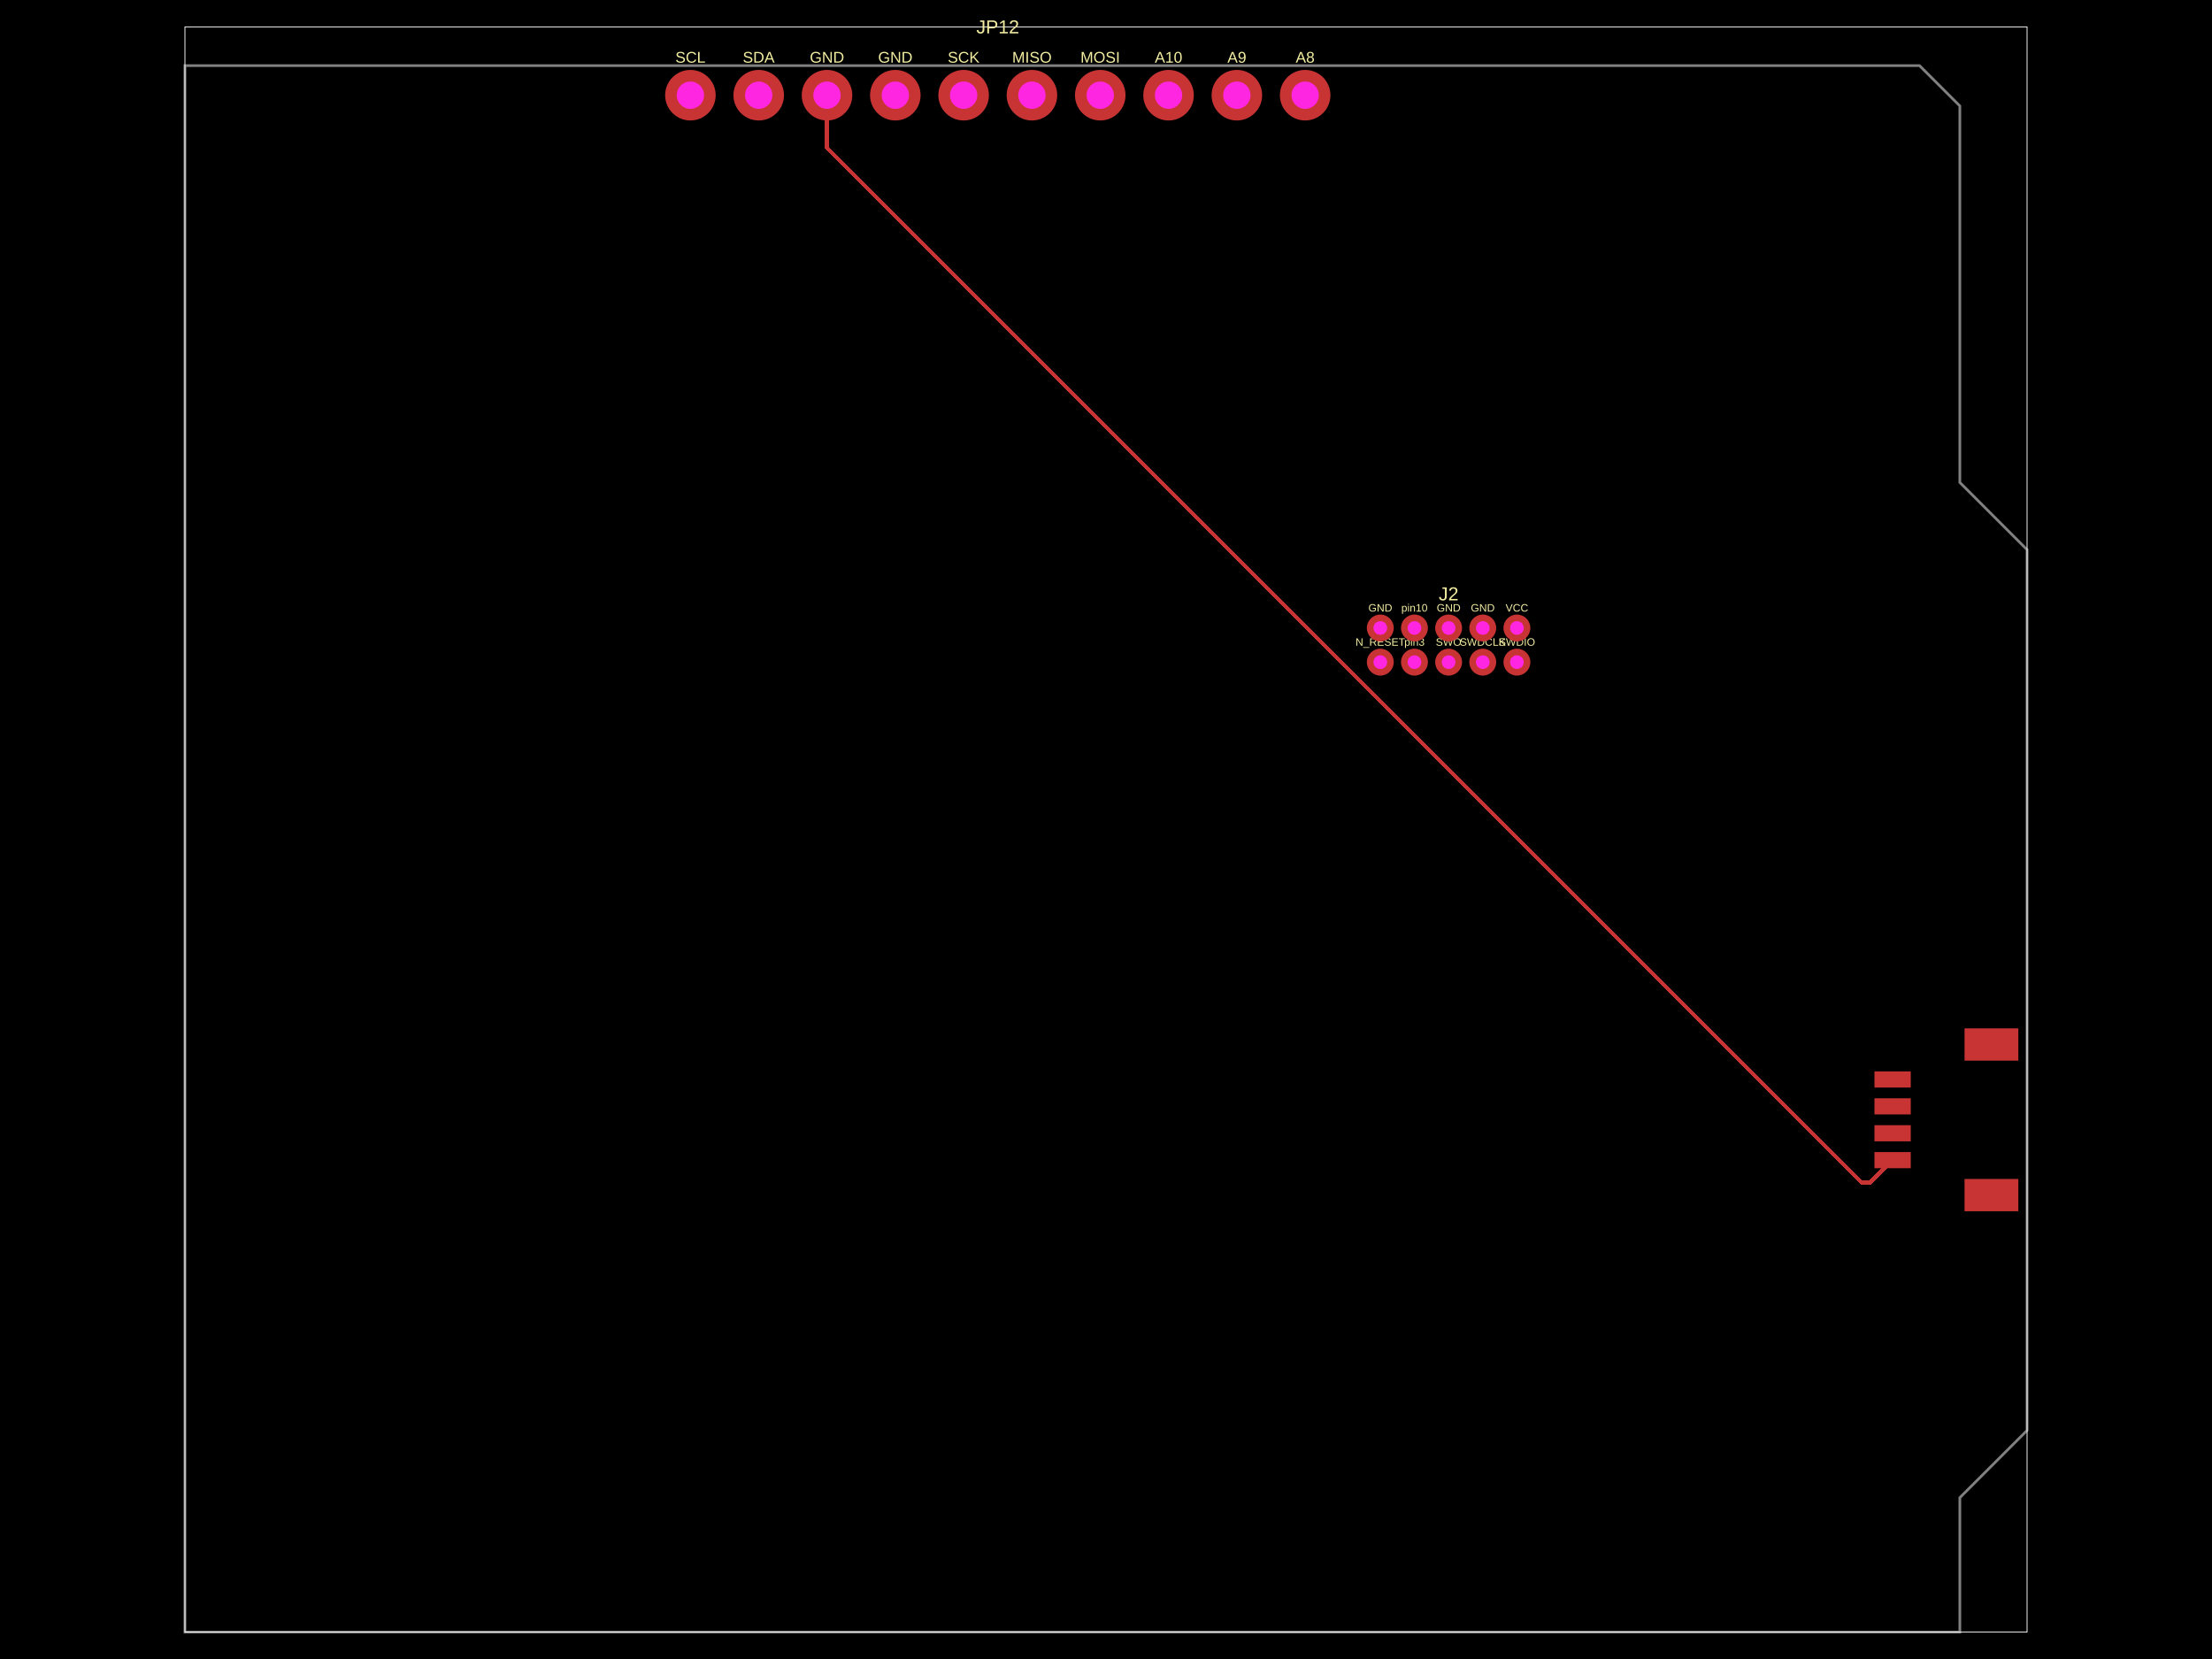
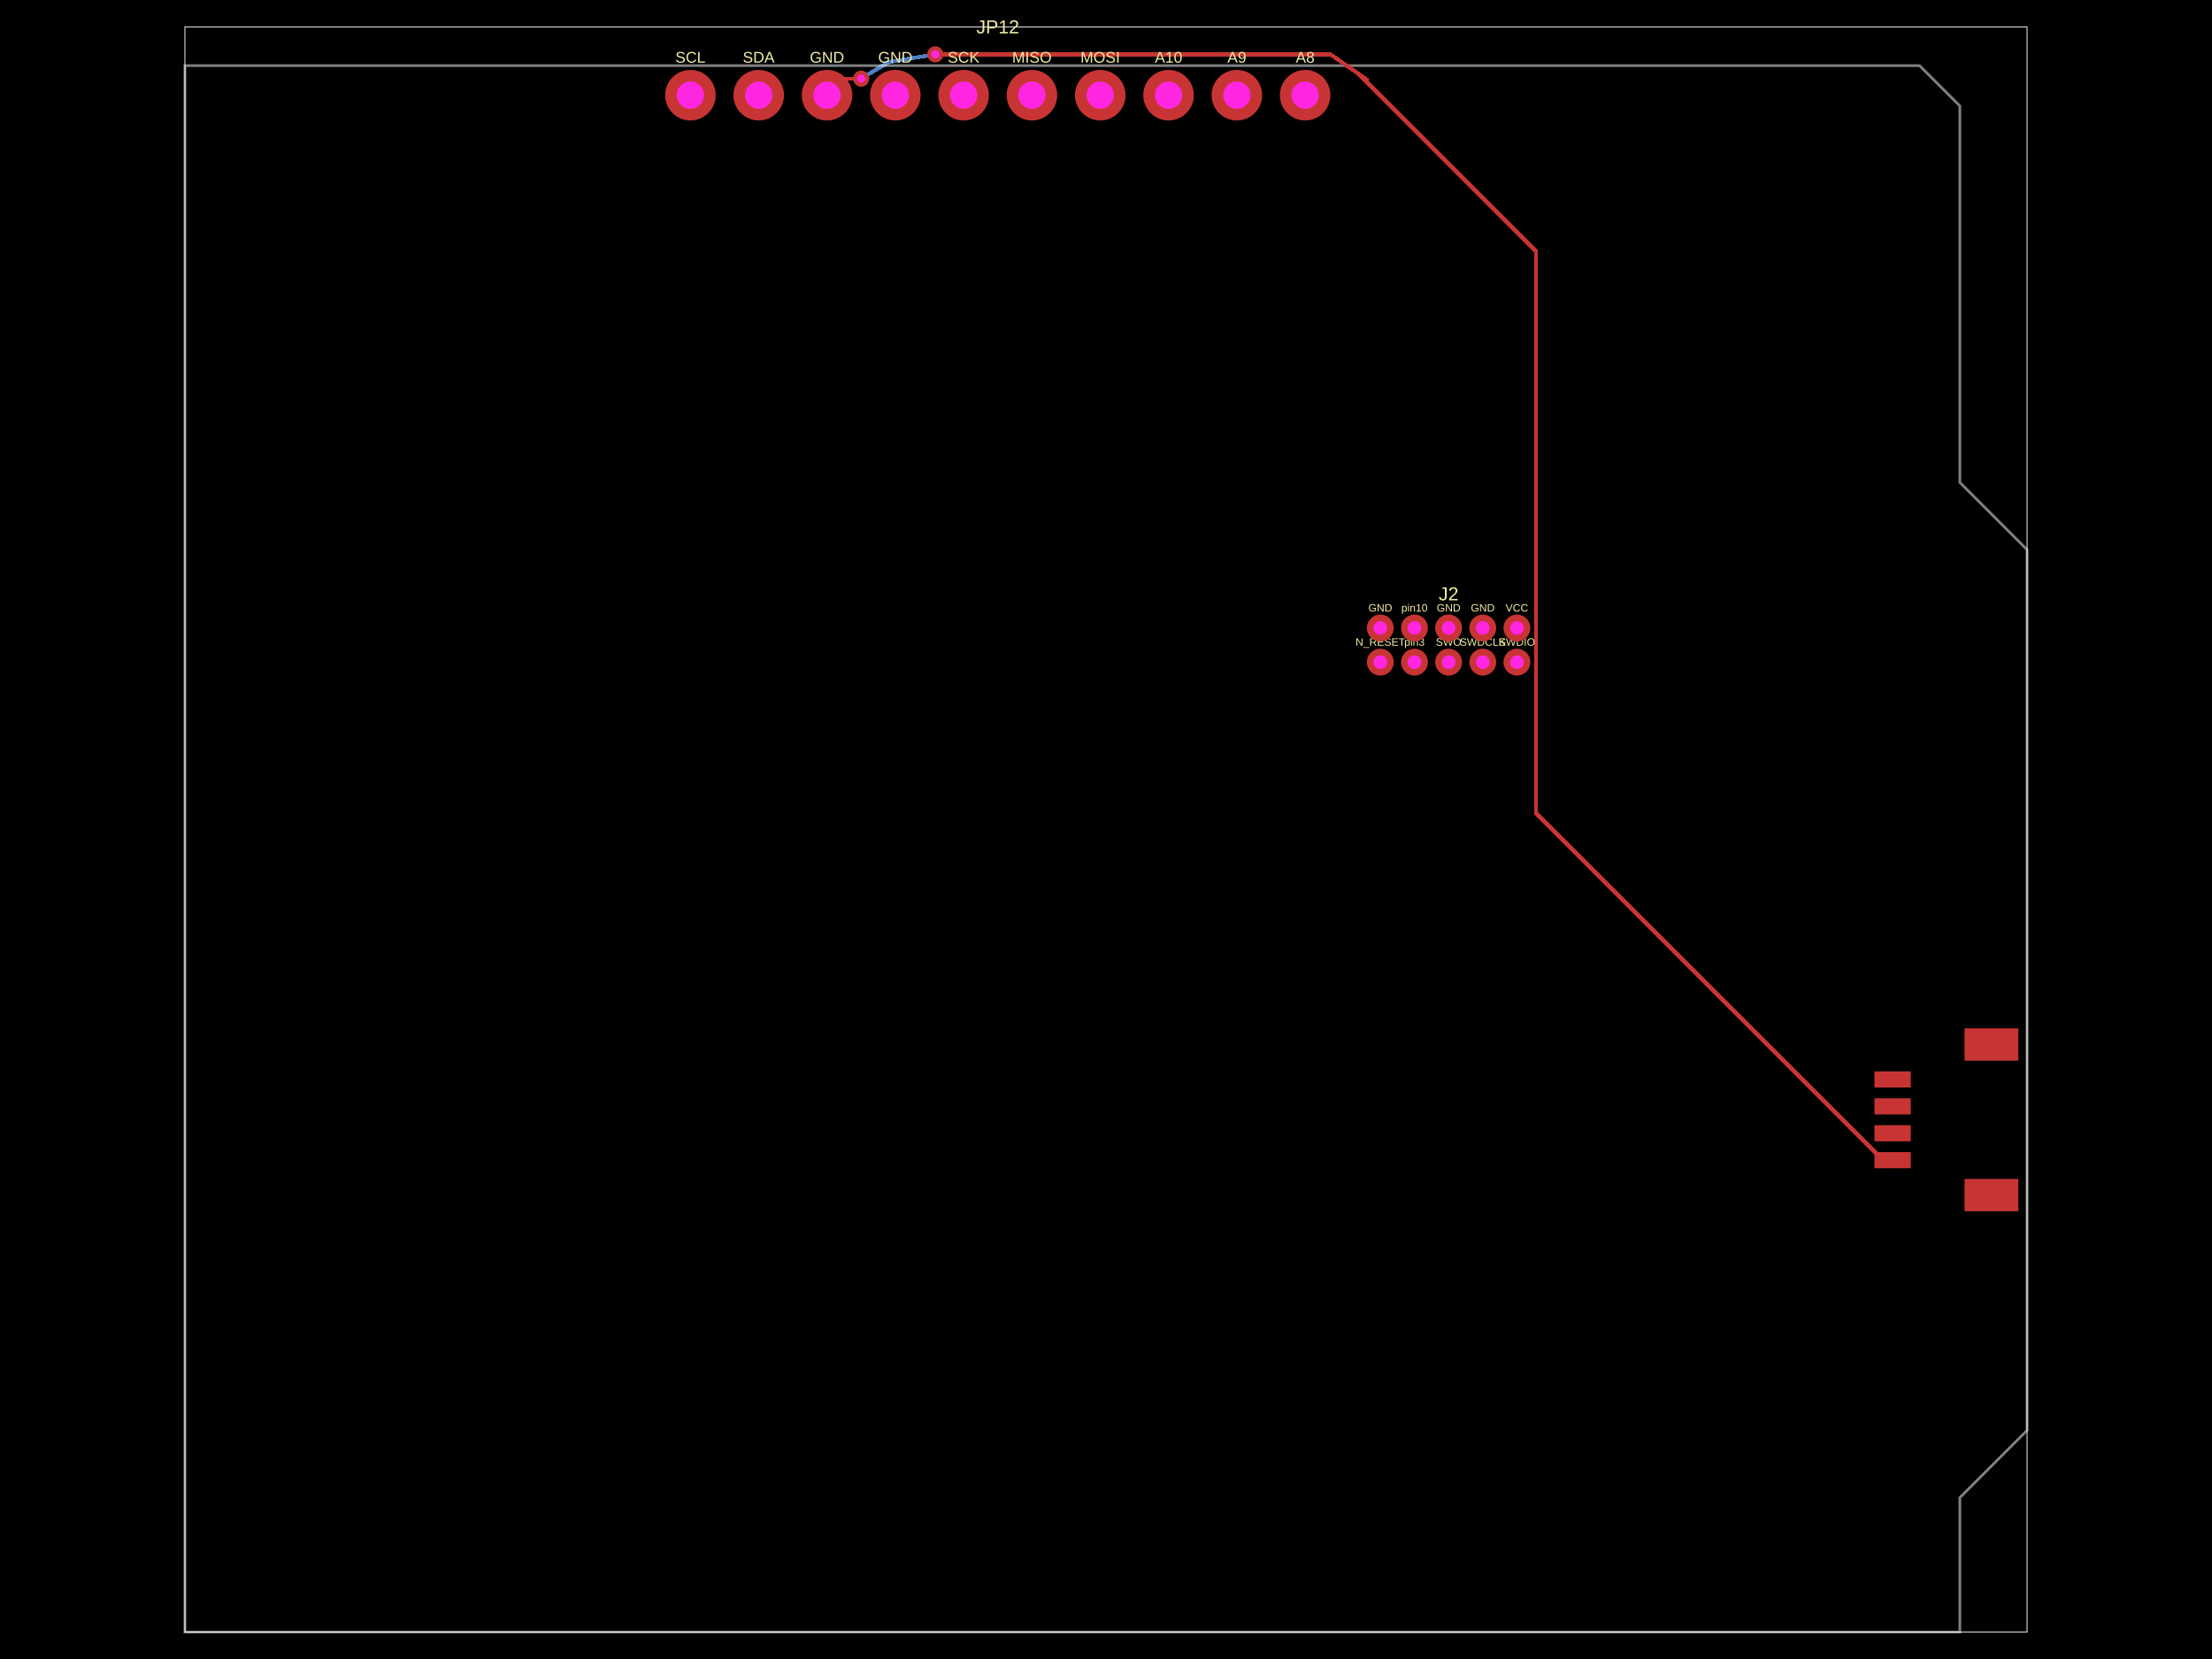
- <svg xmlns="http://www.w3.org/2000/svg" width="800" height="600" data-software-used-string="@tscircuit/core@0.0.854">
+ <svg xmlns="http://www.w3.org/2000/svg" width="800" height="600" data-software-used-string="@tscircuit/core@0.0.901">
  <style />
  <rect class="boundary" x="0" y="0" fill="#000" width="800" height="600" data-type="pcb_background" data-pcb-layer="global" />
  <rect class="pcb-boundary" fill="none" stroke="#fff" stroke-width="0.3" x="66.883" y="9.726" width="666.234" height="580.548" data-type="pcb_boundary" data-pcb-layer="global" />
+   <path class="pcb-trace" stroke="rgb(77, 127, 196)" fill="none" d="M 338.269 19.647 L 338.269 19.647" stroke-width="1.459" stroke-linecap="round" stroke-linejoin="round" shape-rendering="crispEdges" data-type="pcb_trace" data-pcb-layer="bottom" />
+   <path class="pcb-trace" stroke="rgb(77, 127, 196)" fill="none" d="M 338.269 19.647 L 338.269 19.647" stroke-width="1.459" stroke-linecap="round" stroke-linejoin="round" shape-rendering="crispEdges" data-type="pcb_trace" data-pcb-layer="bottom" />
+   <path class="pcb-trace" stroke="rgb(77, 127, 196)" fill="none" d="M 338.269 19.647 L 338.269 19.647" stroke-width="1.459" stroke-linecap="round" stroke-linejoin="round" shape-rendering="crispEdges" data-type="pcb_trace" data-pcb-layer="bottom" />
+   <path class="pcb-trace" stroke="rgb(77, 127, 196)" fill="none" d="M 338.269 19.647 L 321.345 22.467" stroke-width="1.459" stroke-linecap="round" stroke-linejoin="round" shape-rendering="crispEdges" data-type="pcb_trace" data-pcb-layer="bottom" />
+   <path class="pcb-trace" stroke="rgb(77, 127, 196)" fill="none" d="M 321.345 22.467 L 321.345 22.467" stroke-width="1.459" stroke-linecap="round" stroke-linejoin="round" shape-rendering="crispEdges" data-type="pcb_trace" data-pcb-layer="bottom" />
+   <path class="pcb-trace" stroke="rgb(77, 127, 196)" fill="none" d="M 321.345 22.467 L 321.345 22.467" stroke-width="1.459" stroke-linecap="round" stroke-linejoin="round" shape-rendering="crispEdges" data-type="pcb_trace" data-pcb-layer="bottom" />
+   <path class="pcb-trace" stroke="rgb(77, 127, 196)" fill="none" d="M 321.345 22.467 L 311.454 28.443" stroke-width="1.459" stroke-linecap="round" stroke-linejoin="round" shape-rendering="crispEdges" data-type="pcb_trace" data-pcb-layer="bottom" />
+   <path class="pcb-trace" stroke="rgb(77, 127, 196)" fill="none" d="M 311.454 28.443 L 311.454 28.443" stroke-width="1.459" stroke-linecap="round" stroke-linejoin="round" shape-rendering="crispEdges" data-type="pcb_trace" data-pcb-layer="bottom" />
  <path class="pcb-board" d="M 66.883 590.274 L 708.802 590.274 L 708.802 541.644 L 733.117 517.329 L 733.117 198.8 L 708.802 174.485 L 708.802 38.321 L 694.213 23.732 L 66.883 23.732 Z" fill="none" stroke="rgba(255, 255, 255, 0.5)" stroke-width="0.973" data-type="pcb_board" data-pcb-layer="board" />
  <rect class="pcb-pad" fill="rgb(200, 52, 52)" x="677.922" y="416.664" width="13.13" height="5.836" data-type="pcb_smtpad" data-pcb-layer="top" />
  <rect class="pcb-pad" fill="rgb(200, 52, 52)" x="677.922" y="406.938" width="13.13" height="5.836" data-type="pcb_smtpad" data-pcb-layer="top" />
  <rect class="pcb-pad" fill="rgb(200, 52, 52)" x="677.922" y="397.212" width="13.13" height="5.836" data-type="pcb_smtpad" data-pcb-layer="top" />
  <rect class="pcb-pad" fill="rgb(200, 52, 52)" x="677.922" y="387.486" width="13.13" height="5.836" data-type="pcb_smtpad" data-pcb-layer="top" />
  <rect class="pcb-pad" fill="rgb(200, 52, 52)" x="710.504" y="426.39" width="19.452" height="11.671" data-type="pcb_smtpad" data-pcb-layer="top" />
  <rect class="pcb-pad" fill="rgb(200, 52, 52)" x="710.504" y="371.924" width="19.452" height="11.671" data-type="pcb_smtpad" data-pcb-layer="top" />
-   <path class="pcb-trace" stroke="rgb(200, 52, 52)" fill="none" d="M 299.102 34.43 L 299.102 53.493" stroke-width="1.459" stroke-linecap="round" stroke-linejoin="round" shape-rendering="crispEdges" data-type="pcb_trace" data-pcb-layer="top" />
-   <path class="pcb-trace" stroke="rgb(200, 52, 52)" fill="none" d="M 299.102 53.493 L 673.234 427.625" stroke-width="1.459" stroke-linecap="round" stroke-linejoin="round" shape-rendering="crispEdges" data-type="pcb_trace" data-pcb-layer="top" />
-   <path class="pcb-trace" stroke="rgb(200, 52, 52)" fill="none" d="M 673.234 427.625 L 676.444 427.625" stroke-width="1.459" stroke-linecap="round" stroke-linejoin="round" shape-rendering="crispEdges" data-type="pcb_trace" data-pcb-layer="top" />
-   <path class="pcb-trace" stroke="rgb(200, 52, 52)" fill="none" d="M 676.444 427.625 L 684.487 419.582" stroke-width="1.459" stroke-linecap="round" stroke-linejoin="round" shape-rendering="crispEdges" data-type="pcb_trace" data-pcb-layer="top" />
+   <path class="pcb-trace" stroke="rgb(200, 52, 52)" fill="none" d="M 684.487 419.582 L 681.083 419.582" stroke-width="1.459" stroke-linecap="round" stroke-linejoin="round" shape-rendering="crispEdges" data-type="pcb_trace" data-pcb-layer="top" />
+   <path class="pcb-trace" stroke="rgb(200, 52, 52)" fill="none" d="M 681.083 419.582 L 676.613 415.112" stroke-width="1.459" stroke-linecap="round" stroke-linejoin="round" shape-rendering="crispEdges" data-type="pcb_trace" data-pcb-layer="top" />
+   <path class="pcb-trace" stroke="rgb(200, 52, 52)" fill="none" d="M 676.613 415.112 L 555.538 294.037" stroke-width="1.459" stroke-linecap="round" stroke-linejoin="round" shape-rendering="crispEdges" data-type="pcb_trace" data-pcb-layer="top" />
+   <path class="pcb-trace" stroke="rgb(200, 52, 52)" fill="none" d="M 555.538 294.037 L 555.538 90.814" stroke-width="1.459" stroke-linecap="round" stroke-linejoin="round" shape-rendering="crispEdges" data-type="pcb_trace" data-pcb-layer="top" />
+   <path class="pcb-trace" stroke="rgb(200, 52, 52)" fill="none" d="M 555.538 90.814 L 555.47 90.814" stroke-width="1.459" stroke-linecap="round" stroke-linejoin="round" shape-rendering="crispEdges" data-type="pcb_trace" data-pcb-layer="top" />
+   <path class="pcb-trace" stroke="rgb(200, 52, 52)" fill="none" d="M 555.47 90.814 L 491.407 26.751" stroke-width="1.459" stroke-linecap="round" stroke-linejoin="round" shape-rendering="crispEdges" data-type="pcb_trace" data-pcb-layer="top" />
+   <path class="pcb-trace" stroke="rgb(200, 52, 52)" fill="none" d="M 491.407 26.751 L 494.343 28.789" stroke-width="1.459" stroke-linecap="round" stroke-linejoin="round" shape-rendering="crispEdges" data-type="pcb_trace" data-pcb-layer="top" />
+   <path class="pcb-trace" stroke="rgb(200, 52, 52)" fill="none" d="M 494.343 28.789 L 481.174 19.647" stroke-width="1.459" stroke-linecap="round" stroke-linejoin="round" shape-rendering="crispEdges" data-type="pcb_trace" data-pcb-layer="top" />
+   <path class="pcb-trace" stroke="rgb(200, 52, 52)" fill="none" d="M 481.174 19.647 L 481.174 19.647" stroke-width="1.459" stroke-linecap="round" stroke-linejoin="round" shape-rendering="crispEdges" data-type="pcb_trace" data-pcb-layer="top" />
+   <path class="pcb-trace" stroke="rgb(200, 52, 52)" fill="none" d="M 481.174 19.647 L 481.174 19.647" stroke-width="1.459" stroke-linecap="round" stroke-linejoin="round" shape-rendering="crispEdges" data-type="pcb_trace" data-pcb-layer="top" />
+   <path class="pcb-trace" stroke="rgb(200, 52, 52)" fill="none" d="M 481.174 19.647 L 481.174 19.647" stroke-width="1.459" stroke-linecap="round" stroke-linejoin="round" shape-rendering="crispEdges" data-type="pcb_trace" data-pcb-layer="top" />
+   <path class="pcb-trace" stroke="rgb(200, 52, 52)" fill="none" d="M 481.174 19.647 L 481.174 19.647" stroke-width="1.459" stroke-linecap="round" stroke-linejoin="round" shape-rendering="crispEdges" data-type="pcb_trace" data-pcb-layer="top" />
+   <path class="pcb-trace" stroke="rgb(200, 52, 52)" fill="none" d="M 481.174 19.647 L 481.174 19.647" stroke-width="1.459" stroke-linecap="round" stroke-linejoin="round" shape-rendering="crispEdges" data-type="pcb_trace" data-pcb-layer="top" />
+   <path class="pcb-trace" stroke="rgb(200, 52, 52)" fill="none" d="M 481.174 19.647 L 481.174 19.647" stroke-width="1.459" stroke-linecap="round" stroke-linejoin="round" shape-rendering="crispEdges" data-type="pcb_trace" data-pcb-layer="top" />
+   <path class="pcb-trace" stroke="rgb(200, 52, 52)" fill="none" d="M 481.174 19.647 L 481.174 19.647" stroke-width="1.459" stroke-linecap="round" stroke-linejoin="round" shape-rendering="crispEdges" data-type="pcb_trace" data-pcb-layer="top" />
+   <path class="pcb-trace" stroke="rgb(200, 52, 52)" fill="none" d="M 481.174 19.647 L 481.174 19.647" stroke-width="1.459" stroke-linecap="round" stroke-linejoin="round" shape-rendering="crispEdges" data-type="pcb_trace" data-pcb-layer="top" />
+   <path class="pcb-trace" stroke="rgb(200, 52, 52)" fill="none" d="M 481.174 19.647 L 481.174 19.647" stroke-width="1.459" stroke-linecap="round" stroke-linejoin="round" shape-rendering="crispEdges" data-type="pcb_trace" data-pcb-layer="top" />
+   <path class="pcb-trace" stroke="rgb(200, 52, 52)" fill="none" d="M 481.174 19.647 L 481.174 19.647" stroke-width="1.459" stroke-linecap="round" stroke-linejoin="round" shape-rendering="crispEdges" data-type="pcb_trace" data-pcb-layer="top" />
+   <path class="pcb-trace" stroke="rgb(200, 52, 52)" fill="none" d="M 481.174 19.647 L 447.327 19.647" stroke-width="1.459" stroke-linecap="round" stroke-linejoin="round" shape-rendering="crispEdges" data-type="pcb_trace" data-pcb-layer="top" />
+   <path class="pcb-trace" stroke="rgb(200, 52, 52)" fill="none" d="M 447.327 19.647 L 447.327 19.647" stroke-width="1.459" stroke-linecap="round" stroke-linejoin="round" shape-rendering="crispEdges" data-type="pcb_trace" data-pcb-layer="top" />
+   <path class="pcb-trace" stroke="rgb(200, 52, 52)" fill="none" d="M 447.327 19.647 L 447.327 19.647" stroke-width="1.459" stroke-linecap="round" stroke-linejoin="round" shape-rendering="crispEdges" data-type="pcb_trace" data-pcb-layer="top" />
+   <path class="pcb-trace" stroke="rgb(200, 52, 52)" fill="none" d="M 447.327 19.647 L 447.327 19.647" stroke-width="1.459" stroke-linecap="round" stroke-linejoin="round" shape-rendering="crispEdges" data-type="pcb_trace" data-pcb-layer="top" />
+   <path class="pcb-trace" stroke="rgb(200, 52, 52)" fill="none" d="M 447.327 19.647 L 447.327 19.647" stroke-width="1.459" stroke-linecap="round" stroke-linejoin="round" shape-rendering="crispEdges" data-type="pcb_trace" data-pcb-layer="top" />
+   <path class="pcb-trace" stroke="rgb(200, 52, 52)" fill="none" d="M 447.327 19.647 L 447.327 19.647" stroke-width="1.459" stroke-linecap="round" stroke-linejoin="round" shape-rendering="crispEdges" data-type="pcb_trace" data-pcb-layer="top" />
+   <path class="pcb-trace" stroke="rgb(200, 52, 52)" fill="none" d="M 447.327 19.647 L 447.327 19.647" stroke-width="1.459" stroke-linecap="round" stroke-linejoin="round" shape-rendering="crispEdges" data-type="pcb_trace" data-pcb-layer="top" />
+   <path class="pcb-trace" stroke="rgb(200, 52, 52)" fill="none" d="M 447.327 19.647 L 447.327 19.647" stroke-width="1.459" stroke-linecap="round" stroke-linejoin="round" shape-rendering="crispEdges" data-type="pcb_trace" data-pcb-layer="top" />
+   <path class="pcb-trace" stroke="rgb(200, 52, 52)" fill="none" d="M 447.327 19.647 L 447.327 19.647" stroke-width="1.459" stroke-linecap="round" stroke-linejoin="round" shape-rendering="crispEdges" data-type="pcb_trace" data-pcb-layer="top" />
+   <path class="pcb-trace" stroke="rgb(200, 52, 52)" fill="none" d="M 447.327 19.647 L 447.327 19.647" stroke-width="1.459" stroke-linecap="round" stroke-linejoin="round" shape-rendering="crispEdges" data-type="pcb_trace" data-pcb-layer="top" />
+   <path class="pcb-trace" stroke="rgb(200, 52, 52)" fill="none" d="M 447.327 19.647 L 430.452 19.647" stroke-width="1.459" stroke-linecap="round" stroke-linejoin="round" shape-rendering="crispEdges" data-type="pcb_trace" data-pcb-layer="top" />
+   <path class="pcb-trace" stroke="rgb(200, 52, 52)" fill="none" d="M 430.452 19.647 L 430.452 19.647" stroke-width="1.459" stroke-linecap="round" stroke-linejoin="round" shape-rendering="crispEdges" data-type="pcb_trace" data-pcb-layer="top" />
+   <path class="pcb-trace" stroke="rgb(200, 52, 52)" fill="none" d="M 430.452 19.647 L 430.452 19.647" stroke-width="1.459" stroke-linecap="round" stroke-linejoin="round" shape-rendering="crispEdges" data-type="pcb_trace" data-pcb-layer="top" />
+   <path class="pcb-trace" stroke="rgb(200, 52, 52)" fill="none" d="M 430.452 19.647 L 430.452 19.647" stroke-width="1.459" stroke-linecap="round" stroke-linejoin="round" shape-rendering="crispEdges" data-type="pcb_trace" data-pcb-layer="top" />
+   <path class="pcb-trace" stroke="rgb(200, 52, 52)" fill="none" d="M 430.452 19.647 L 430.452 19.647" stroke-width="1.459" stroke-linecap="round" stroke-linejoin="round" shape-rendering="crispEdges" data-type="pcb_trace" data-pcb-layer="top" />
+   <path class="pcb-trace" stroke="rgb(200, 52, 52)" fill="none" d="M 430.452 19.647 L 430.452 19.647" stroke-width="1.459" stroke-linecap="round" stroke-linejoin="round" shape-rendering="crispEdges" data-type="pcb_trace" data-pcb-layer="top" />
+   <path class="pcb-trace" stroke="rgb(200, 52, 52)" fill="none" d="M 430.452 19.647 L 430.452 19.647" stroke-width="1.459" stroke-linecap="round" stroke-linejoin="round" shape-rendering="crispEdges" data-type="pcb_trace" data-pcb-layer="top" />
+   <path class="pcb-trace" stroke="rgb(200, 52, 52)" fill="none" d="M 430.452 19.647 L 413.529 19.647" stroke-width="1.459" stroke-linecap="round" stroke-linejoin="round" shape-rendering="crispEdges" data-type="pcb_trace" data-pcb-layer="top" />
+   <path class="pcb-trace" stroke="rgb(200, 52, 52)" fill="none" d="M 413.529 19.647 L 413.529 19.647" stroke-width="1.459" stroke-linecap="round" stroke-linejoin="round" shape-rendering="crispEdges" data-type="pcb_trace" data-pcb-layer="top" />
+   <path class="pcb-trace" stroke="rgb(200, 52, 52)" fill="none" d="M 413.529 19.647 L 338.269 19.647" stroke-width="1.459" stroke-linecap="round" stroke-linejoin="round" shape-rendering="crispEdges" data-type="pcb_trace" data-pcb-layer="top" />
+   <path class="pcb-trace" stroke="rgb(200, 52, 52)" fill="none" d="M 338.269 19.647 L 338.269 19.647" stroke-width="1.459" stroke-linecap="round" stroke-linejoin="round" shape-rendering="crispEdges" data-type="pcb_trace" data-pcb-layer="top" />
+   <path class="pcb-trace" stroke="rgb(200, 52, 52)" fill="none" d="M 311.454 28.443 L 311.454 28.443" stroke-width="1.459" stroke-linecap="round" stroke-linejoin="round" shape-rendering="crispEdges" data-type="pcb_trace" data-pcb-layer="top" />
+   <path class="pcb-trace" stroke="rgb(200, 52, 52)" fill="none" d="M 311.454 28.443 L 305.09 28.443" stroke-width="1.459" stroke-linecap="round" stroke-linejoin="round" shape-rendering="crispEdges" data-type="pcb_trace" data-pcb-layer="top" />
+   <path class="pcb-trace" stroke="rgb(200, 52, 52)" fill="none" d="M 305.09 28.443 L 299.102 34.43" stroke-width="1.459" stroke-linecap="round" stroke-linejoin="round" shape-rendering="crispEdges" data-type="pcb_trace" data-pcb-layer="top" />
  <text x="0" y="0" dx="0" dy="0" fill="#f2eda1" font-family="Arial, sans-serif" font-size="3.89" text-anchor="middle" dominant-baseline="central" transform="matrix(1,0,0,1,499.2057,219.8282)" class="pcb-silkscreen-text pcb-silkscreen-top" data-pcb-silkscreen-text-id="pcb_component_0" stroke="none" data-type="pcb_silkscreen_text" data-pcb-layer="top">GND</text>
  <text x="0" y="0" dx="0" dy="0" fill="#f2eda1" font-family="Arial, sans-serif" font-size="3.89" text-anchor="middle" dominant-baseline="central" transform="matrix(1,0,0,1,499.2057,232.1803)" class="pcb-silkscreen-text pcb-silkscreen-top" data-pcb-silkscreen-text-id="pcb_component_0" stroke="none" data-type="pcb_silkscreen_text" data-pcb-layer="top">N_RESET</text>
  <text x="0" y="0" dx="0" dy="0" fill="#f2eda1" font-family="Arial, sans-serif" font-size="3.89" text-anchor="middle" dominant-baseline="central" transform="matrix(1,0,0,1,511.5578,232.1803)" class="pcb-silkscreen-text pcb-silkscreen-top" data-pcb-silkscreen-text-id="pcb_component_0" stroke="none" data-type="pcb_silkscreen_text" data-pcb-layer="top">pin3</text>
  <text x="0" y="0" dx="0" dy="0" fill="#f2eda1" font-family="Arial, sans-serif" font-size="3.89" text-anchor="middle" dominant-baseline="central" transform="matrix(1,0,0,1,523.9099,232.1803)" class="pcb-silkscreen-text pcb-silkscreen-top" data-pcb-silkscreen-text-id="pcb_component_0" stroke="none" data-type="pcb_silkscreen_text" data-pcb-layer="top">SWO</text>
  <text x="0" y="0" dx="0" dy="0" fill="#f2eda1" font-family="Arial, sans-serif" font-size="3.89" text-anchor="middle" dominant-baseline="central" transform="matrix(1,0,0,1,536.262,232.1803)" class="pcb-silkscreen-text pcb-silkscreen-top" data-pcb-silkscreen-text-id="pcb_component_0" stroke="none" data-type="pcb_silkscreen_text" data-pcb-layer="top">SWDCLK</text>
  <text x="0" y="0" dx="0" dy="0" fill="#f2eda1" font-family="Arial, sans-serif" font-size="3.89" text-anchor="middle" dominant-baseline="central" transform="matrix(1,0,0,1,548.614,232.1803)" class="pcb-silkscreen-text pcb-silkscreen-top" data-pcb-silkscreen-text-id="pcb_component_0" stroke="none" data-type="pcb_silkscreen_text" data-pcb-layer="top">SWDIO</text>
  <text x="0" y="0" dx="0" dy="0" fill="#f2eda1" font-family="Arial, sans-serif" font-size="3.89" text-anchor="middle" dominant-baseline="central" transform="matrix(1,0,0,1,548.614,219.8282)" class="pcb-silkscreen-text pcb-silkscreen-top" data-pcb-silkscreen-text-id="pcb_component_0" stroke="none" data-type="pcb_silkscreen_text" data-pcb-layer="top">VCC</text>
  <text x="0" y="0" dx="0" dy="0" fill="#f2eda1" font-family="Arial, sans-serif" font-size="3.89" text-anchor="middle" dominant-baseline="central" transform="matrix(1,0,0,1,536.262,219.8282)" class="pcb-silkscreen-text pcb-silkscreen-top" data-pcb-silkscreen-text-id="pcb_component_0" stroke="none" data-type="pcb_silkscreen_text" data-pcb-layer="top">GND</text>
  <text x="0" y="0" dx="0" dy="0" fill="#f2eda1" font-family="Arial, sans-serif" font-size="3.89" text-anchor="middle" dominant-baseline="central" transform="matrix(1,0,0,1,523.9099,219.8282)" class="pcb-silkscreen-text pcb-silkscreen-top" data-pcb-silkscreen-text-id="pcb_component_0" stroke="none" data-type="pcb_silkscreen_text" data-pcb-layer="top">GND</text>
  <text x="0" y="0" dx="0" dy="0" fill="#f2eda1" font-family="Arial, sans-serif" font-size="3.89" text-anchor="middle" dominant-baseline="central" transform="matrix(1,0,0,1,511.5578,219.8282)" class="pcb-silkscreen-text pcb-silkscreen-top" data-pcb-silkscreen-text-id="pcb_component_0" stroke="none" data-type="pcb_silkscreen_text" data-pcb-layer="top">pin10</text>
  <text x="0" y="0" dx="0" dy="0" fill="#f2eda1" font-family="Arial, sans-serif" font-size="6.808" text-anchor="middle" dominant-baseline="central" transform="matrix(1,0,0,1,523.9099,214.7706)" class="pcb-silkscreen-text pcb-silkscreen-top" data-pcb-silkscreen-text-id="pcb_component_0" stroke="none" data-type="pcb_silkscreen_text" data-pcb-layer="top">J2</text>
  <text x="0" y="0" dx="0" dy="0" fill="#f2eda1" font-family="Arial, sans-serif" font-size="5.602" text-anchor="middle" dominant-baseline="central" transform="matrix(1,0,0,1,249.6936,20.71649)" class="pcb-silkscreen-text pcb-silkscreen-top" data-pcb-silkscreen-text-id="pcb_component_2" stroke="none" data-type="pcb_silkscreen_text" data-pcb-layer="top">SCL</text>
  <text x="0" y="0" dx="0" dy="0" fill="#f2eda1" font-family="Arial, sans-serif" font-size="5.602" text-anchor="middle" dominant-baseline="central" transform="matrix(1,0,0,1,274.3978,20.71649)" class="pcb-silkscreen-text pcb-silkscreen-top" data-pcb-silkscreen-text-id="pcb_component_2" stroke="none" data-type="pcb_silkscreen_text" data-pcb-layer="top">SDA</text>
  <text x="0" y="0" dx="0" dy="0" fill="#f2eda1" font-family="Arial, sans-serif" font-size="5.602" text-anchor="middle" dominant-baseline="central" transform="matrix(1,0,0,1,299.102,20.71649)" class="pcb-silkscreen-text pcb-silkscreen-top" data-pcb-silkscreen-text-id="pcb_component_2" stroke="none" data-type="pcb_silkscreen_text" data-pcb-layer="top">GND</text>
  <text x="0" y="0" dx="0" dy="0" fill="#f2eda1" font-family="Arial, sans-serif" font-size="5.602" text-anchor="middle" dominant-baseline="central" transform="matrix(1,0,0,1,323.8061,20.71649)" class="pcb-silkscreen-text pcb-silkscreen-top" data-pcb-silkscreen-text-id="pcb_component_2" stroke="none" data-type="pcb_silkscreen_text" data-pcb-layer="top">GND</text>
  <text x="0" y="0" dx="0" dy="0" fill="#f2eda1" font-family="Arial, sans-serif" font-size="5.602" text-anchor="middle" dominant-baseline="central" transform="matrix(1,0,0,1,348.5103,20.71649)" class="pcb-silkscreen-text pcb-silkscreen-top" data-pcb-silkscreen-text-id="pcb_component_2" stroke="none" data-type="pcb_silkscreen_text" data-pcb-layer="top">SCK</text>
  <text x="0" y="0" dx="0" dy="0" fill="#f2eda1" font-family="Arial, sans-serif" font-size="5.602" text-anchor="middle" dominant-baseline="central" transform="matrix(1,0,0,1,373.2145,20.71649)" class="pcb-silkscreen-text pcb-silkscreen-top" data-pcb-silkscreen-text-id="pcb_component_2" stroke="none" data-type="pcb_silkscreen_text" data-pcb-layer="top">MISO</text>
  <text x="0" y="0" dx="0" dy="0" fill="#f2eda1" font-family="Arial, sans-serif" font-size="5.602" text-anchor="middle" dominant-baseline="central" transform="matrix(1,0,0,1,397.9186,20.71649)" class="pcb-silkscreen-text pcb-silkscreen-top" data-pcb-silkscreen-text-id="pcb_component_2" stroke="none" data-type="pcb_silkscreen_text" data-pcb-layer="top">MOSI</text>
  <text x="0" y="0" dx="0" dy="0" fill="#f2eda1" font-family="Arial, sans-serif" font-size="5.602" text-anchor="middle" dominant-baseline="central" transform="matrix(1,0,0,1,422.6228,20.71649)" class="pcb-silkscreen-text pcb-silkscreen-top" data-pcb-silkscreen-text-id="pcb_component_2" stroke="none" data-type="pcb_silkscreen_text" data-pcb-layer="top">A10</text>
  <text x="0" y="0" dx="0" dy="0" fill="#f2eda1" font-family="Arial, sans-serif" font-size="5.602" text-anchor="middle" dominant-baseline="central" transform="matrix(1,0,0,1,447.327,20.71649)" class="pcb-silkscreen-text pcb-silkscreen-top" data-pcb-silkscreen-text-id="pcb_component_2" stroke="none" data-type="pcb_silkscreen_text" data-pcb-layer="top">A9</text>
  <text x="0" y="0" dx="0" dy="0" fill="#f2eda1" font-family="Arial, sans-serif" font-size="5.602" text-anchor="middle" dominant-baseline="central" transform="matrix(1,0,0,1,472.0311,20.71649)" class="pcb-silkscreen-text pcb-silkscreen-top" data-pcb-silkscreen-text-id="pcb_component_2" stroke="none" data-type="pcb_silkscreen_text" data-pcb-layer="top">A8</text>
  <text x="0" y="0" dx="0" dy="0" fill="#f2eda1" font-family="Arial, sans-serif" font-size="6.808" text-anchor="middle" dominant-baseline="central" transform="matrix(1,0,0,1,360.8624,9.72605)" class="pcb-silkscreen-text pcb-silkscreen-top" data-pcb-silkscreen-text-id="pcb_component_2" stroke="none" data-type="pcb_silkscreen_text" data-pcb-layer="top">JP12</text>
  <g data-type="pcb_plated_hole" data-pcb-layer="through">
    <circle class="pcb-hole-outer" fill="rgb(200, 52, 52)" cx="499.206" cy="227.123" r="4.863" data-type="pcb_plated_hole" data-pcb-layer="top" />
    <circle class="pcb-hole-inner" fill="#FF26E2" cx="499.206" cy="227.123" r="2.47" data-type="pcb_plated_hole_drill" data-pcb-layer="drill" />
  </g>
  <g data-type="pcb_plated_hole" data-pcb-layer="through">
    <circle class="pcb-hole-outer" fill="rgb(200, 52, 52)" cx="499.206" cy="239.475" r="4.863" data-type="pcb_plated_hole" data-pcb-layer="top" />
    <circle class="pcb-hole-inner" fill="#FF26E2" cx="499.206" cy="239.475" r="2.47" data-type="pcb_plated_hole_drill" data-pcb-layer="drill" />
  </g>
  <g data-type="pcb_plated_hole" data-pcb-layer="through">
    <circle class="pcb-hole-outer" fill="rgb(200, 52, 52)" cx="511.558" cy="239.475" r="4.863" data-type="pcb_plated_hole" data-pcb-layer="top" />
    <circle class="pcb-hole-inner" fill="#FF26E2" cx="511.558" cy="239.475" r="2.47" data-type="pcb_plated_hole_drill" data-pcb-layer="drill" />
  </g>
  <g data-type="pcb_plated_hole" data-pcb-layer="through">
    <circle class="pcb-hole-outer" fill="rgb(200, 52, 52)" cx="523.91" cy="239.475" r="4.863" data-type="pcb_plated_hole" data-pcb-layer="top" />
    <circle class="pcb-hole-inner" fill="#FF26E2" cx="523.91" cy="239.475" r="2.47" data-type="pcb_plated_hole_drill" data-pcb-layer="drill" />
  </g>
  <g data-type="pcb_plated_hole" data-pcb-layer="through">
    <circle class="pcb-hole-outer" fill="rgb(200, 52, 52)" cx="536.262" cy="239.475" r="4.863" data-type="pcb_plated_hole" data-pcb-layer="top" />
    <circle class="pcb-hole-inner" fill="#FF26E2" cx="536.262" cy="239.475" r="2.47" data-type="pcb_plated_hole_drill" data-pcb-layer="drill" />
  </g>
  <g data-type="pcb_plated_hole" data-pcb-layer="through">
    <circle class="pcb-hole-outer" fill="rgb(200, 52, 52)" cx="548.614" cy="239.475" r="4.863" data-type="pcb_plated_hole" data-pcb-layer="top" />
    <circle class="pcb-hole-inner" fill="#FF26E2" cx="548.614" cy="239.475" r="2.47" data-type="pcb_plated_hole_drill" data-pcb-layer="drill" />
  </g>
  <g data-type="pcb_plated_hole" data-pcb-layer="through">
    <circle class="pcb-hole-outer" fill="rgb(200, 52, 52)" cx="548.614" cy="227.123" r="4.863" data-type="pcb_plated_hole" data-pcb-layer="top" />
    <circle class="pcb-hole-inner" fill="#FF26E2" cx="548.614" cy="227.123" r="2.47" data-type="pcb_plated_hole_drill" data-pcb-layer="drill" />
  </g>
  <g data-type="pcb_plated_hole" data-pcb-layer="through">
    <circle class="pcb-hole-outer" fill="rgb(200, 52, 52)" cx="536.262" cy="227.123" r="4.863" data-type="pcb_plated_hole" data-pcb-layer="top" />
    <circle class="pcb-hole-inner" fill="#FF26E2" cx="536.262" cy="227.123" r="2.47" data-type="pcb_plated_hole_drill" data-pcb-layer="drill" />
  </g>
  <g data-type="pcb_plated_hole" data-pcb-layer="through">
    <circle class="pcb-hole-outer" fill="rgb(200, 52, 52)" cx="523.91" cy="227.123" r="4.863" data-type="pcb_plated_hole" data-pcb-layer="top" />
    <circle class="pcb-hole-inner" fill="#FF26E2" cx="523.91" cy="227.123" r="2.47" data-type="pcb_plated_hole_drill" data-pcb-layer="drill" />
  </g>
  <g data-type="pcb_plated_hole" data-pcb-layer="through">
    <circle class="pcb-hole-outer" fill="rgb(200, 52, 52)" cx="511.558" cy="227.123" r="4.863" data-type="pcb_plated_hole" data-pcb-layer="top" />
    <circle class="pcb-hole-inner" fill="#FF26E2" cx="511.558" cy="227.123" r="2.47" data-type="pcb_plated_hole_drill" data-pcb-layer="drill" />
  </g>
  <g data-type="pcb_plated_hole" data-pcb-layer="through">
    <circle class="pcb-hole-outer" fill="rgb(200, 52, 52)" cx="249.694" cy="34.43" r="9.142" data-type="pcb_plated_hole" data-pcb-layer="top" />
    <circle class="pcb-hole-inner" fill="#FF26E2" cx="249.694" cy="34.43" r="4.941" data-type="pcb_plated_hole_drill" data-pcb-layer="drill" />
  </g>
  <g data-type="pcb_plated_hole" data-pcb-layer="through">
    <circle class="pcb-hole-outer" fill="rgb(200, 52, 52)" cx="274.398" cy="34.43" r="9.142" data-type="pcb_plated_hole" data-pcb-layer="top" />
    <circle class="pcb-hole-inner" fill="#FF26E2" cx="274.398" cy="34.43" r="4.941" data-type="pcb_plated_hole_drill" data-pcb-layer="drill" />
  </g>
  <g data-type="pcb_plated_hole" data-pcb-layer="through">
    <circle class="pcb-hole-outer" fill="rgb(200, 52, 52)" cx="299.102" cy="34.43" r="9.142" data-type="pcb_plated_hole" data-pcb-layer="top" />
    <circle class="pcb-hole-inner" fill="#FF26E2" cx="299.102" cy="34.43" r="4.941" data-type="pcb_plated_hole_drill" data-pcb-layer="drill" />
  </g>
  <g data-type="pcb_plated_hole" data-pcb-layer="through">
    <circle class="pcb-hole-outer" fill="rgb(200, 52, 52)" cx="323.806" cy="34.43" r="9.142" data-type="pcb_plated_hole" data-pcb-layer="top" />
    <circle class="pcb-hole-inner" fill="#FF26E2" cx="323.806" cy="34.43" r="4.941" data-type="pcb_plated_hole_drill" data-pcb-layer="drill" />
  </g>
  <g data-type="pcb_plated_hole" data-pcb-layer="through">
    <circle class="pcb-hole-outer" fill="rgb(200, 52, 52)" cx="348.51" cy="34.43" r="9.142" data-type="pcb_plated_hole" data-pcb-layer="top" />
    <circle class="pcb-hole-inner" fill="#FF26E2" cx="348.51" cy="34.43" r="4.941" data-type="pcb_plated_hole_drill" data-pcb-layer="drill" />
  </g>
  <g data-type="pcb_plated_hole" data-pcb-layer="through">
    <circle class="pcb-hole-outer" fill="rgb(200, 52, 52)" cx="373.214" cy="34.43" r="9.142" data-type="pcb_plated_hole" data-pcb-layer="top" />
    <circle class="pcb-hole-inner" fill="#FF26E2" cx="373.214" cy="34.43" r="4.941" data-type="pcb_plated_hole_drill" data-pcb-layer="drill" />
  </g>
  <g data-type="pcb_plated_hole" data-pcb-layer="through">
    <circle class="pcb-hole-outer" fill="rgb(200, 52, 52)" cx="397.919" cy="34.43" r="9.142" data-type="pcb_plated_hole" data-pcb-layer="top" />
    <circle class="pcb-hole-inner" fill="#FF26E2" cx="397.919" cy="34.43" r="4.941" data-type="pcb_plated_hole_drill" data-pcb-layer="drill" />
  </g>
  <g data-type="pcb_plated_hole" data-pcb-layer="through">
    <circle class="pcb-hole-outer" fill="rgb(200, 52, 52)" cx="422.623" cy="34.43" r="9.142" data-type="pcb_plated_hole" data-pcb-layer="top" />
    <circle class="pcb-hole-inner" fill="#FF26E2" cx="422.623" cy="34.43" r="4.941" data-type="pcb_plated_hole_drill" data-pcb-layer="drill" />
  </g>
  <g data-type="pcb_plated_hole" data-pcb-layer="through">
    <circle class="pcb-hole-outer" fill="rgb(200, 52, 52)" cx="447.327" cy="34.43" r="9.142" data-type="pcb_plated_hole" data-pcb-layer="top" />
    <circle class="pcb-hole-inner" fill="#FF26E2" cx="447.327" cy="34.43" r="4.941" data-type="pcb_plated_hole_drill" data-pcb-layer="drill" />
  </g>
  <g data-type="pcb_plated_hole" data-pcb-layer="through">
    <circle class="pcb-hole-outer" fill="rgb(200, 52, 52)" cx="472.031" cy="34.43" r="9.142" data-type="pcb_plated_hole" data-pcb-layer="top" />
    <circle class="pcb-hole-inner" fill="#FF26E2" cx="472.031" cy="34.43" r="4.941" data-type="pcb_plated_hole_drill" data-pcb-layer="drill" />
  </g>
+   <g data-type="pcb_via" data-pcb-layer="through">
+     <circle class="pcb-hole-outer" fill="rgb(200, 52, 52)" cx="338.269" cy="19.647" r="2.918" data-type="pcb_via" data-pcb-layer="top" />
+     <circle class="pcb-hole-inner" fill="#FF26E2" cx="338.269" cy="19.647" r="1.459" data-type="pcb_via" data-pcb-layer="drill" />
+   </g>
+   <g data-type="pcb_via" data-pcb-layer="through">
+     <circle class="pcb-hole-outer" fill="rgb(200, 52, 52)" cx="311.454" cy="28.443" r="2.918" data-type="pcb_via" data-pcb-layer="top" />
+     <circle class="pcb-hole-inner" fill="#FF26E2" cx="311.454" cy="28.443" r="1.459" data-type="pcb_via" data-pcb-layer="drill" />
+   </g>
</svg>
